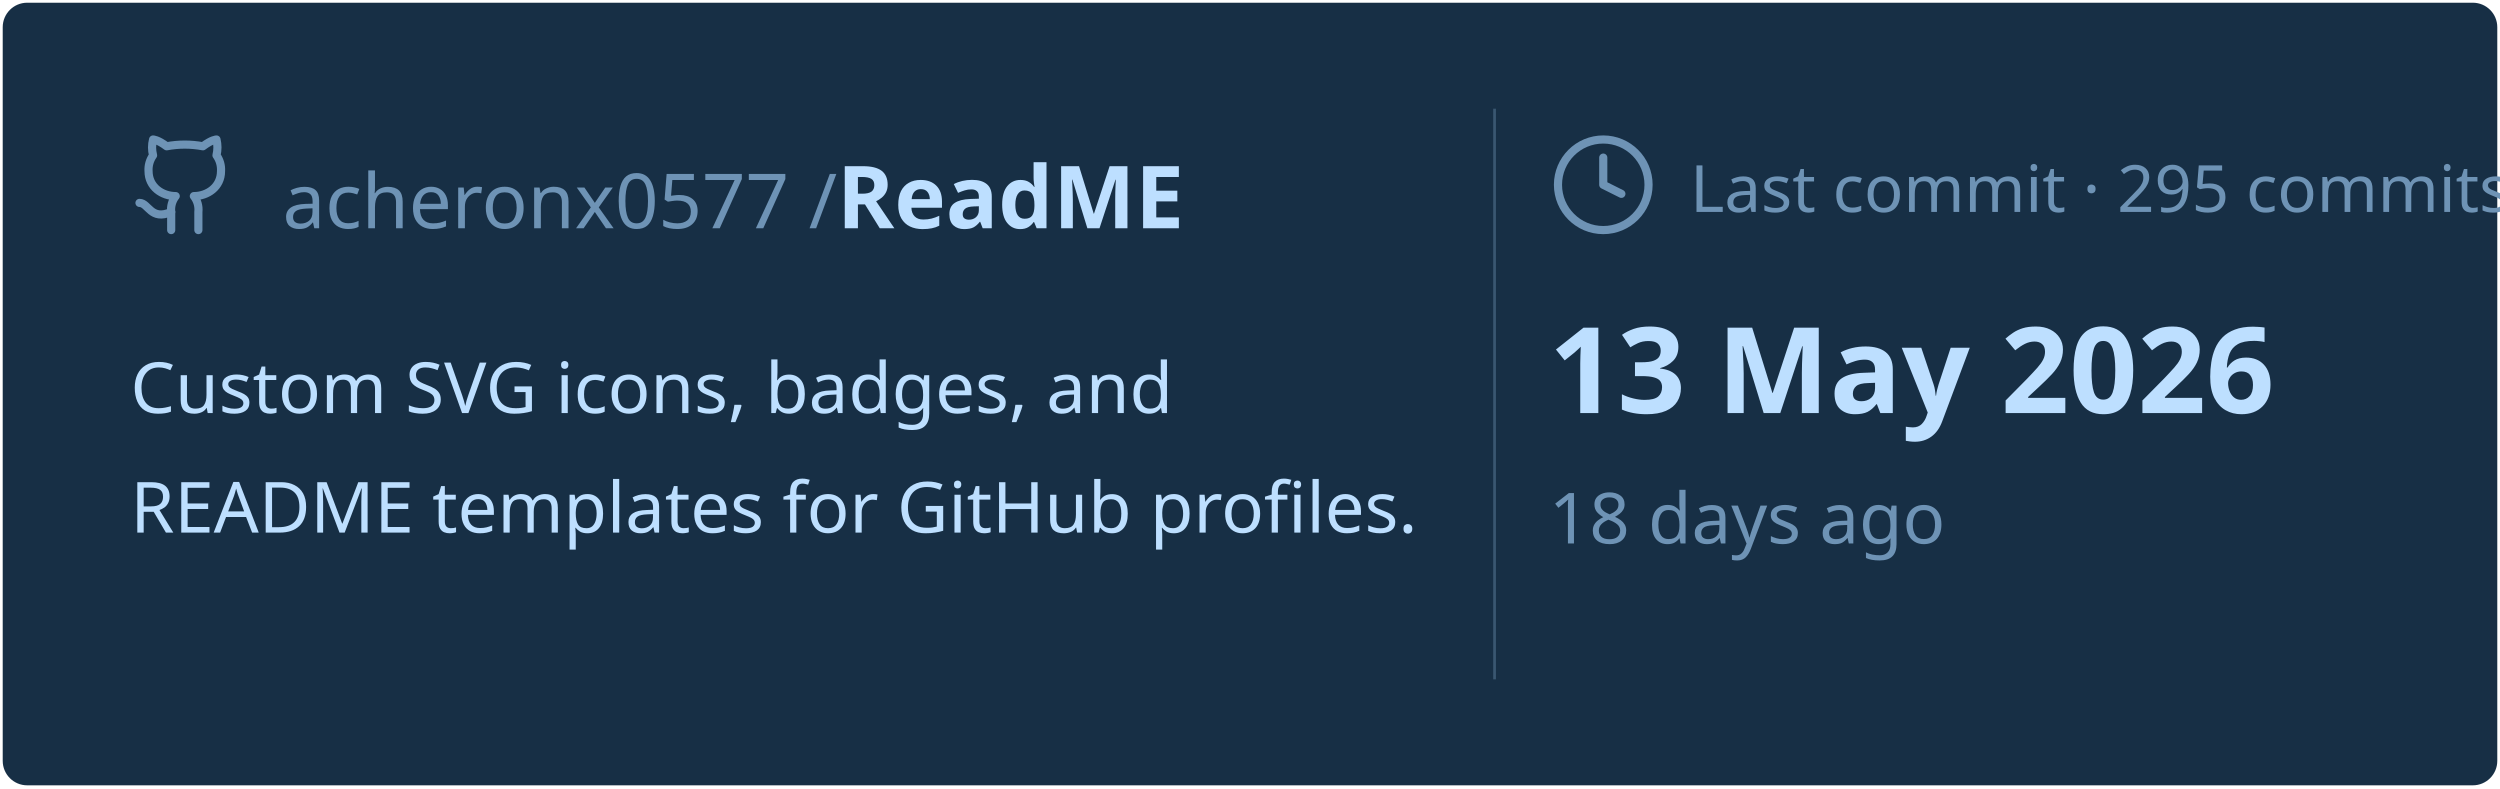
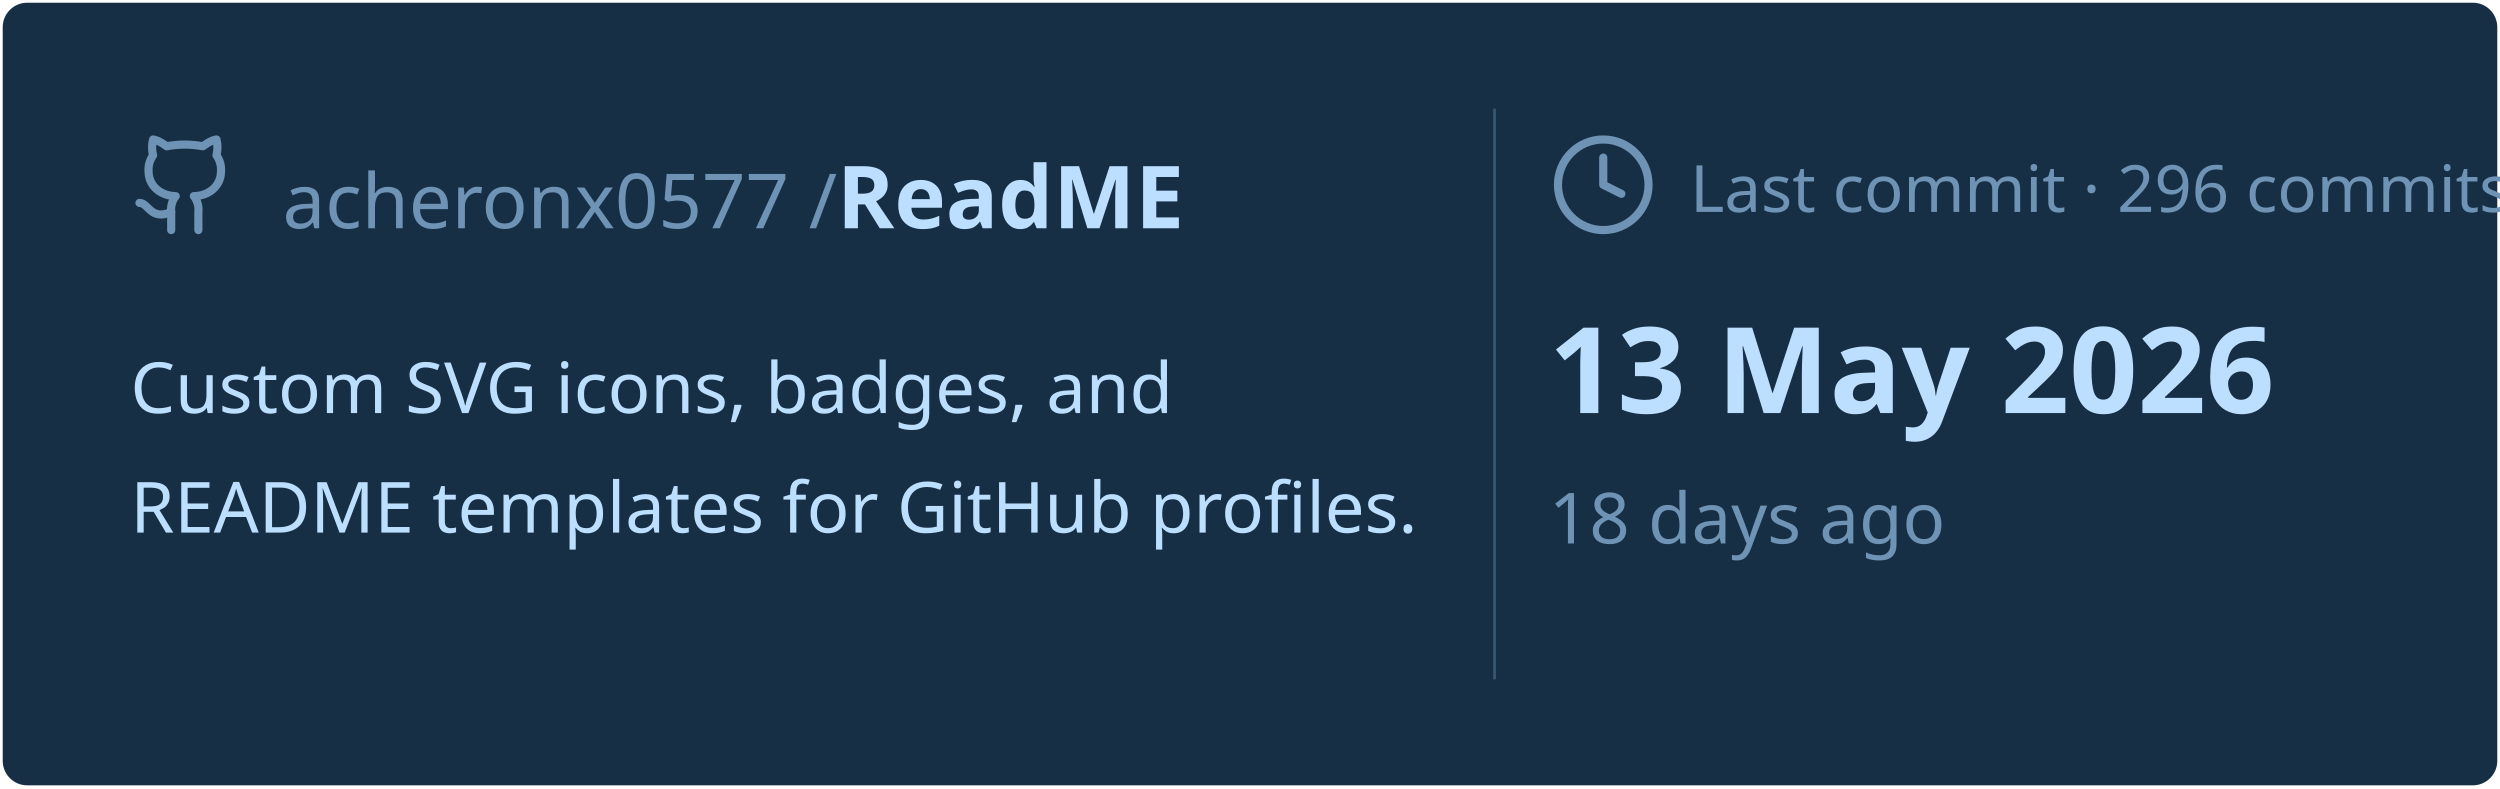
<svg xmlns="http://www.w3.org/2000/svg" viewBox="0 0 460 145" width="460px" height="145px">
  <rect stroke="#000000" stroke-opacity="0" fill="#172F45" rx="4.5" x="0.5" y="0.5" width="459" height="144" />
  <g transform="translate(24, 42)">
    <svg x="0" y="-18" width="20" height="20" viewBox="0 0 24 24" fill="none" stroke="#6E93B5" stroke-width="1.8" stroke-linecap="round" stroke-linejoin="round">
      <path d="M15 22v-4a4.8 4.8 0 0 0-1-3.5c3 0 6-2 6-5.5.08-1.25-.27-2.48-1-3.5.28-1.15.28-2.35 0-3.5 0 0-1 0-3 1.5-2.64-.5-5.36-.5-8 0C6 2 5 2 5 2c-.3 1.15-.3 2.35 0 3.5A5.403 5.403 0 0 0 4 9c0 3.5 3 5.5 6 5.5-.39.49-.68 1.05-.85 1.65-.17.6-.22 1.23-.15 1.85v4" />
      <path d="M9 18c-4.51 2-5-2-7-2" />
    </svg>
    <text x="28" y="0" font-family="&quot;Segoe UI&quot;, Ubuntu, sans-serif" font-size="14" font-weight="400" fill="#6E93B5">acheronx0577 /</text>
    <text x="130" y="0" font-family="&quot;Segoe UI&quot;, Ubuntu, sans-serif" font-size="16" font-weight="700" fill="#BDDFFF">ReadME</text>
  </g>
  <text x="24" y="76" font-family="&quot;Segoe UI&quot;, Ubuntu, sans-serif" font-size="13" font-weight="400" fill="#BDDFFF">Custom SVG icons, badges, and</text>
  <text x="24" y="98" font-family="&quot;Segoe UI&quot;, Ubuntu, sans-serif" font-size="13" font-weight="400" fill="#BDDFFF">README templates for GitHub profiles.</text>
  <line x1="275" y1="20" x2="275" y2="125" stroke="#6E93B5" stroke-width="0.5" stroke-opacity="0.4" />
  <svg x="285" y="24" width="20" height="20" viewBox="0 0 24 24" fill="none" stroke="#6E93B5" stroke-width="1.8" stroke-linecap="round" stroke-linejoin="round">
    <circle cx="12" cy="12" r="10" />
    <polyline points="12 6 12 12 16 14" />
  </svg>
-   <text x="311" y="39" font-family="&quot;Segoe UI&quot;, Ubuntu, sans-serif" font-size="12" font-weight="400" fill="#6E93B5">Last commit · 295 commits</text>
+   <text x="311" y="39" font-family="&quot;Segoe UI&quot;, Ubuntu, sans-serif" font-size="12" font-weight="400" fill="#6E93B5">Last commit · 296 commits</text>
  <text x="285" y="76" font-family="&quot;Segoe UI&quot;, Ubuntu, sans-serif" font-size="22" font-weight="700" fill="#BDDFFF">13 May 2026</text>
  <text x="285" y="100" font-family="&quot;Segoe UI&quot;, Ubuntu, sans-serif" font-size="13" font-weight="400" fill="#6E93B5">18 days ago</text>
</svg>
